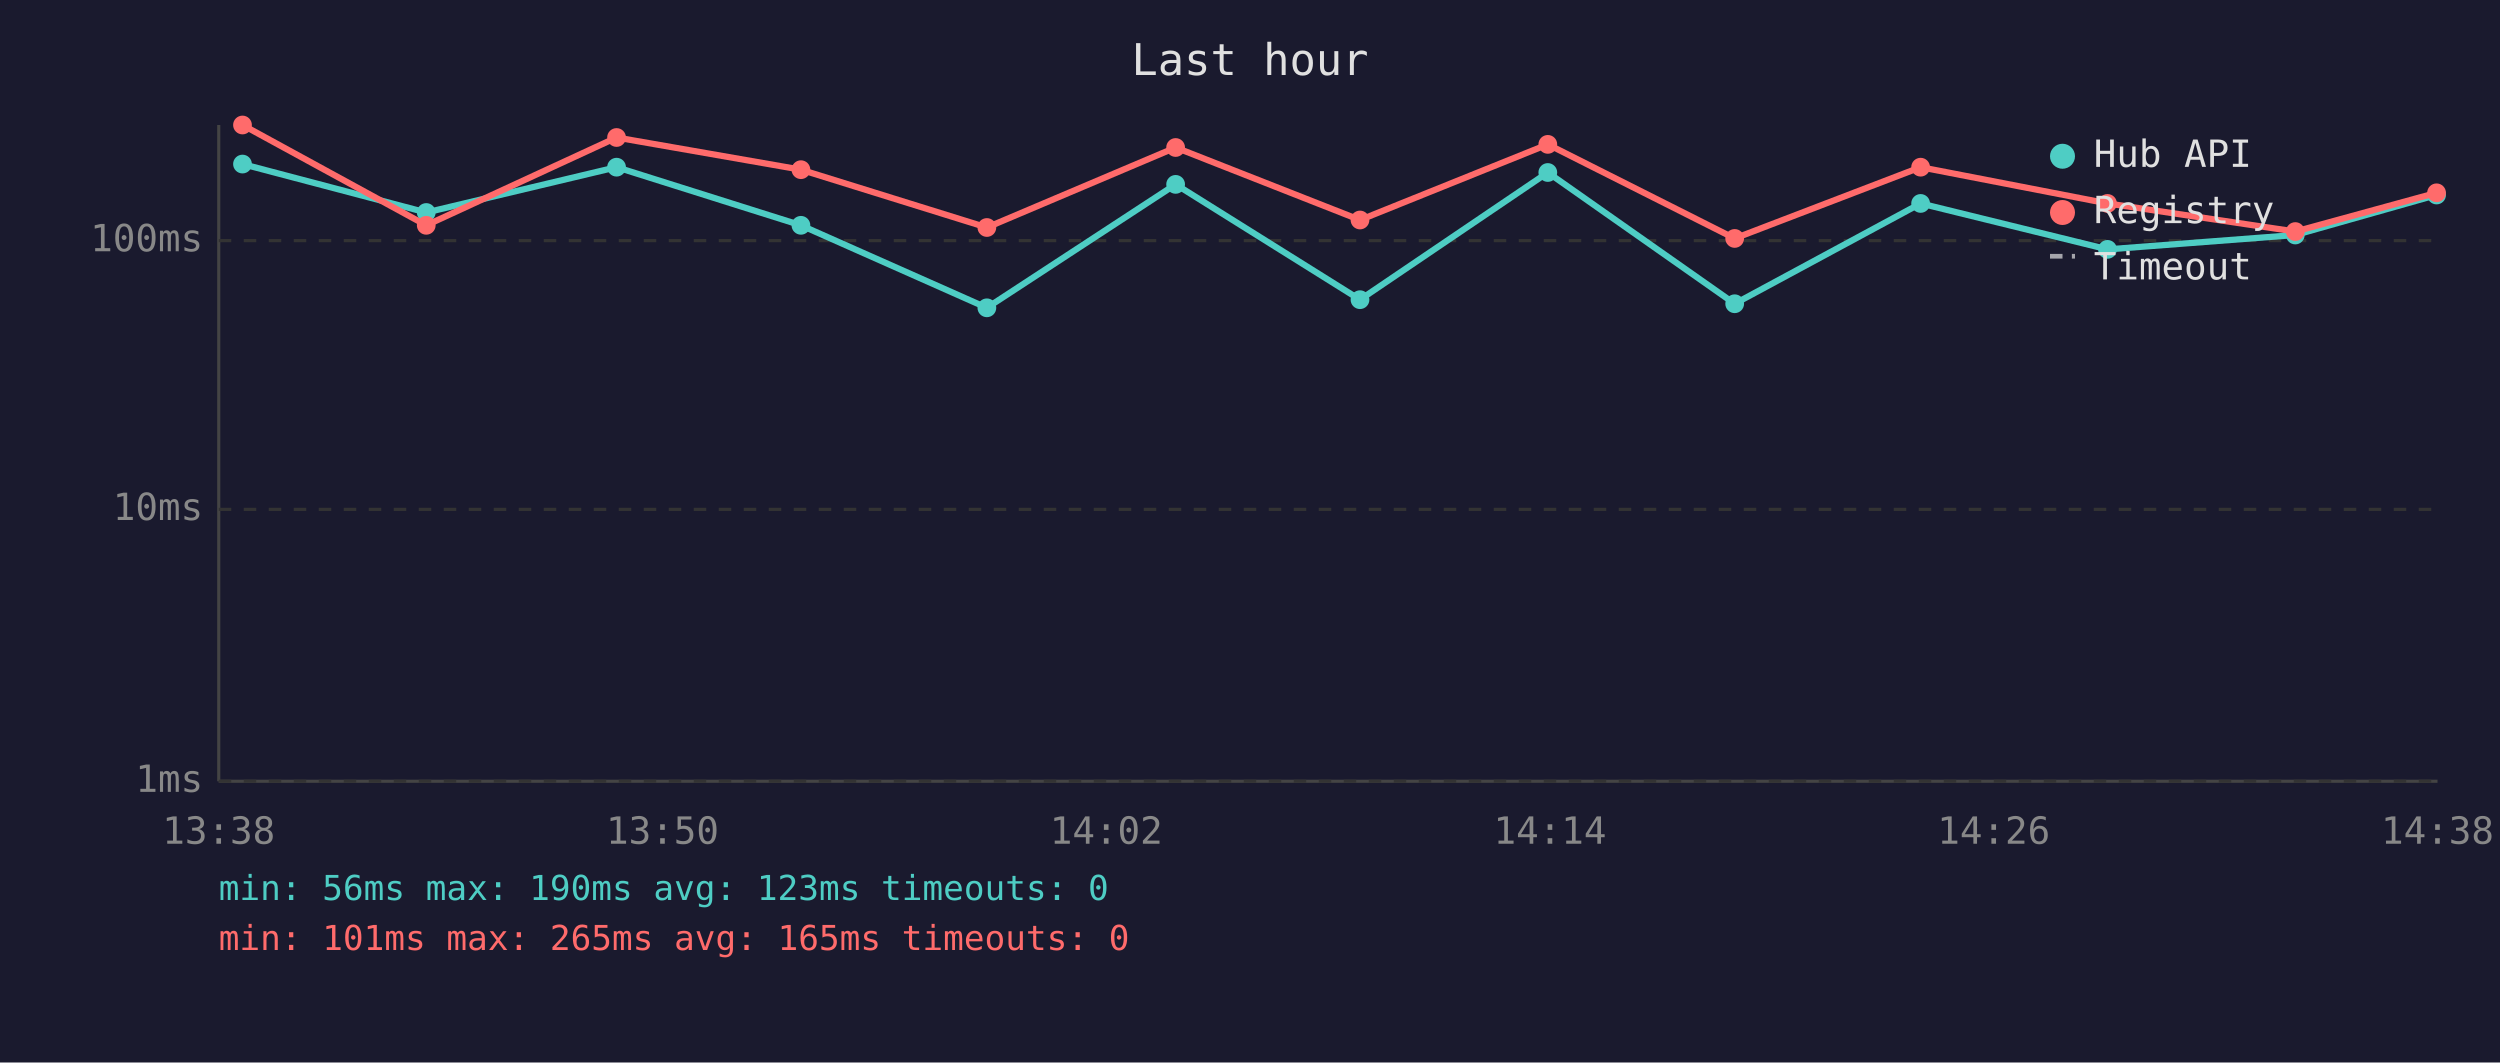
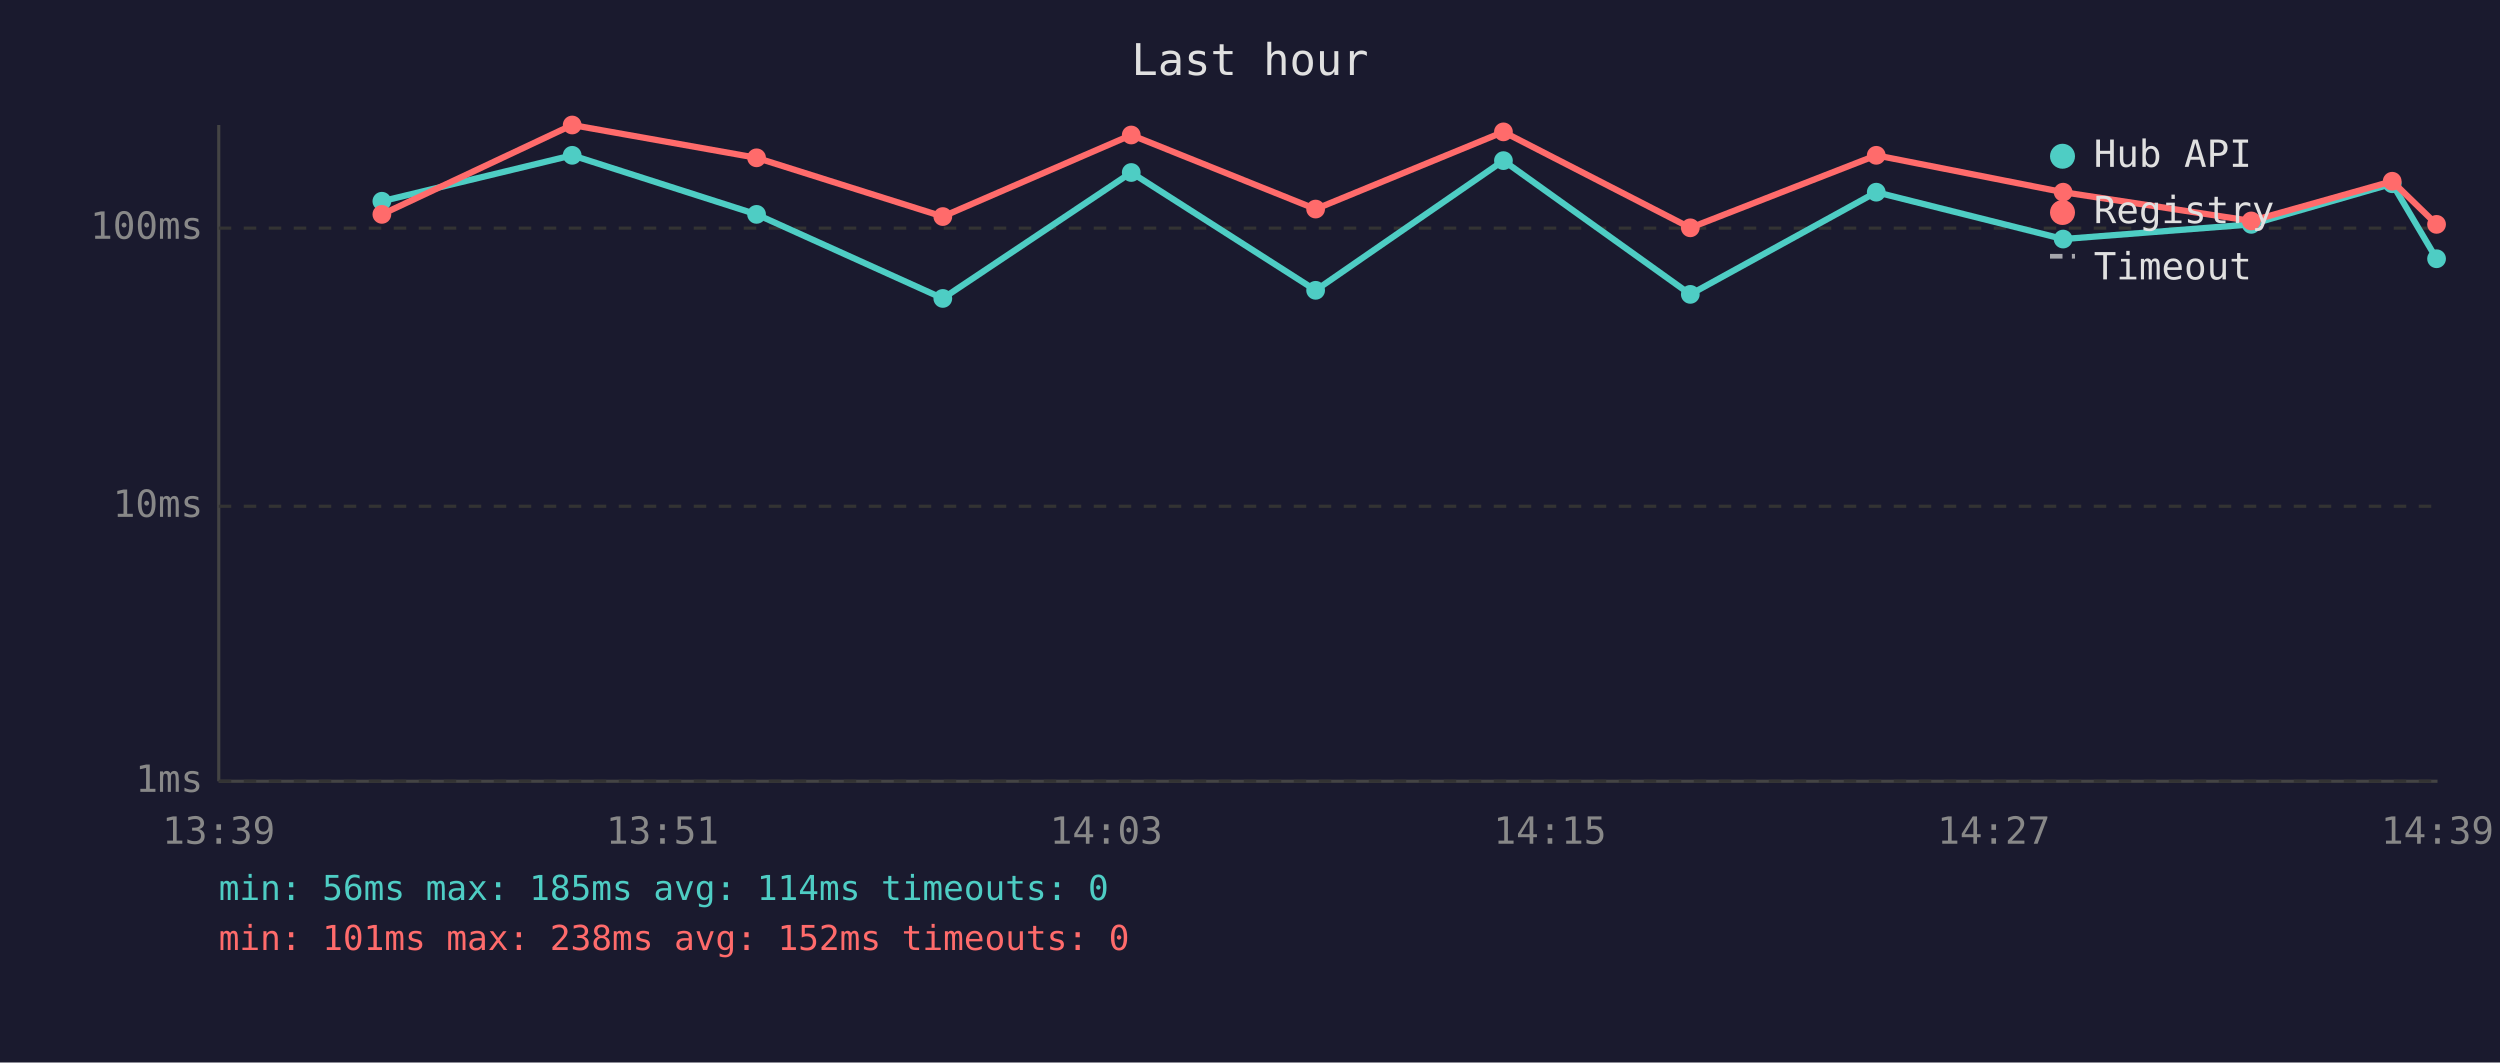
<svg xmlns="http://www.w3.org/2000/svg" viewBox="0 0 800 340" font-family="monospace" font-size="12">
  <rect width="800" height="340" fill="#1a1a2e" />
  <text x="400" y="24" fill="#e0e0e0" font-size="14" text-anchor="middle">Last hour</text>
  <line x1="70" y1="40" x2="70" y2="250" stroke="#444" stroke-width="1" />
  <line x1="70" y1="250" x2="780" y2="250" stroke="#444" stroke-width="1" />
  <line x1="70" y1="250" x2="780" y2="250" stroke="#333" stroke-width="1" stroke-dasharray="4" />
  <text x="65" y="250" fill="#888" text-anchor="end" dominant-baseline="middle">1ms</text>
-   <line x1="70" y1="163" x2="780" y2="163" stroke="#333" stroke-width="1" stroke-dasharray="4" />
-   <text x="65" y="163" fill="#888" text-anchor="end" dominant-baseline="middle">10ms</text>
-   <line x1="70" y1="77" x2="780" y2="77" stroke="#333" stroke-width="1" stroke-dasharray="4" />
-   <text x="65" y="77" fill="#888" text-anchor="end" dominant-baseline="middle">100ms</text>
-   <text x="70" y="270" fill="#888" text-anchor="middle">13:38</text>
-   <text x="212" y="270" fill="#888" text-anchor="middle">13:50</text>
-   <text x="354" y="270" fill="#888" text-anchor="middle">14:02</text>
-   <text x="496" y="270" fill="#888" text-anchor="middle">14:14</text>
-   <text x="638" y="270" fill="#888" text-anchor="middle">14:26</text>
-   <text x="780" y="270" fill="#888" text-anchor="middle">14:38</text>
-   <polyline points="77.6,52.5 136.4,68.0 197.3,53.5 256.3,72.1 315.8,98.5 376.2,59.0 435.2,95.9 495.3,55.2 555.1,97.2 614.6,65.1 674.4,79.8 734.5,75.2 779.7,62.4" fill="none" stroke="#4ecdc4" stroke-width="2" opacity="1" />
-   <circle cx="77.6" cy="52.5" r="3" fill="#4ecdc4" />
-   <circle cx="136.4" cy="68.0" r="3" fill="#4ecdc4" />
-   <circle cx="197.3" cy="53.5" r="3" fill="#4ecdc4" />
-   <circle cx="256.3" cy="72.1" r="3" fill="#4ecdc4" />
-   <circle cx="315.8" cy="98.5" r="3" fill="#4ecdc4" />
-   <circle cx="376.2" cy="59.0" r="3" fill="#4ecdc4" />
-   <circle cx="435.2" cy="95.9" r="3" fill="#4ecdc4" />
-   <circle cx="495.3" cy="55.2" r="3" fill="#4ecdc4" />
-   <circle cx="555.1" cy="97.2" r="3" fill="#4ecdc4" />
-   <circle cx="614.6" cy="65.1" r="3" fill="#4ecdc4" />
-   <circle cx="674.4" cy="79.8" r="3" fill="#4ecdc4" />
-   <circle cx="734.5" cy="75.2" r="3" fill="#4ecdc4" />
-   <circle cx="779.7" cy="62.4" r="3" fill="#4ecdc4" />
-   <polyline points="77.6,40.0 136.4,72.1 197.3,44.0 256.3,54.3 315.8,72.8 376.2,47.2 435.2,70.4 495.3,46.2 555.1,76.3 614.6,53.5 674.4,65.1 734.5,74.1 779.7,61.7" fill="none" stroke="#ff6b6b" stroke-width="2" opacity="1" />
-   <circle cx="77.6" cy="40.0" r="3" fill="#ff6b6b" />
-   <circle cx="136.4" cy="72.1" r="3" fill="#ff6b6b" />
-   <circle cx="197.3" cy="44.0" r="3" fill="#ff6b6b" />
-   <circle cx="256.3" cy="54.3" r="3" fill="#ff6b6b" />
-   <circle cx="315.8" cy="72.8" r="3" fill="#ff6b6b" />
-   <circle cx="376.2" cy="47.2" r="3" fill="#ff6b6b" />
-   <circle cx="435.2" cy="70.4" r="3" fill="#ff6b6b" />
-   <circle cx="495.3" cy="46.2" r="3" fill="#ff6b6b" />
-   <circle cx="555.1" cy="76.3" r="3" fill="#ff6b6b" />
-   <circle cx="614.6" cy="53.5" r="3" fill="#ff6b6b" />
-   <circle cx="674.4" cy="65.1" r="3" fill="#ff6b6b" />
-   <circle cx="734.5" cy="74.1" r="3" fill="#ff6b6b" />
-   <circle cx="779.7" cy="61.7" r="3" fill="#ff6b6b" />
+   <line x1="70" y1="162" x2="780" y2="162" stroke="#333" stroke-width="1" stroke-dasharray="4" />
+   <text x="65" y="162" fill="#888" text-anchor="end" dominant-baseline="middle">10ms</text>
+   <line x1="70" y1="73" x2="780" y2="73" stroke="#333" stroke-width="1" stroke-dasharray="4" />
+   <text x="65" y="73" fill="#888" text-anchor="end" dominant-baseline="middle">100ms</text>
+   <text x="70" y="270" fill="#888" text-anchor="middle">13:39</text>
+   <text x="212" y="270" fill="#888" text-anchor="middle">13:51</text>
+   <text x="354" y="270" fill="#888" text-anchor="middle">14:03</text>
+   <text x="496" y="270" fill="#888" text-anchor="middle">14:15</text>
+   <text x="638" y="270" fill="#888" text-anchor="middle">14:27</text>
+   <text x="780" y="270" fill="#888" text-anchor="middle">14:39</text>
+   <polyline points="122.2,64.4 183.1,49.7 242.1,68.6 301.7,95.5 362.0,55.2 421.0,92.9 481.1,51.4 540.9,94.2 600.4,61.5 660.2,76.5 720.4,71.8 765.5,58.8 779.7,82.8" fill="none" stroke="#4ecdc4" stroke-width="2" opacity="1" />
+   <circle cx="122.2" cy="64.4" r="3" fill="#4ecdc4" />
+   <circle cx="183.1" cy="49.7" r="3" fill="#4ecdc4" />
+   <circle cx="242.1" cy="68.6" r="3" fill="#4ecdc4" />
+   <circle cx="301.7" cy="95.5" r="3" fill="#4ecdc4" />
+   <circle cx="362.0" cy="55.2" r="3" fill="#4ecdc4" />
+   <circle cx="421.0" cy="92.9" r="3" fill="#4ecdc4" />
+   <circle cx="481.1" cy="51.4" r="3" fill="#4ecdc4" />
+   <circle cx="540.9" cy="94.2" r="3" fill="#4ecdc4" />
+   <circle cx="600.4" cy="61.5" r="3" fill="#4ecdc4" />
+   <circle cx="660.2" cy="76.5" r="3" fill="#4ecdc4" />
+   <circle cx="720.4" cy="71.8" r="3" fill="#4ecdc4" />
+   <circle cx="765.5" cy="58.8" r="3" fill="#4ecdc4" />
+   <circle cx="779.7" cy="82.8" r="3" fill="#4ecdc4" />
+   <polyline points="122.2,68.6 183.1,40.0 242.1,50.5 301.7,69.3 362.0,43.2 421.0,66.9 481.1,42.2 540.9,72.9 600.4,49.7 660.2,61.5 720.4,70.7 765.5,58.0 779.7,71.8" fill="none" stroke="#ff6b6b" stroke-width="2" opacity="1" />
+   <circle cx="122.2" cy="68.6" r="3" fill="#ff6b6b" />
+   <circle cx="183.1" cy="40.0" r="3" fill="#ff6b6b" />
+   <circle cx="242.1" cy="50.5" r="3" fill="#ff6b6b" />
+   <circle cx="301.7" cy="69.3" r="3" fill="#ff6b6b" />
+   <circle cx="362.0" cy="43.2" r="3" fill="#ff6b6b" />
+   <circle cx="421.0" cy="66.9" r="3" fill="#ff6b6b" />
+   <circle cx="481.1" cy="42.2" r="3" fill="#ff6b6b" />
+   <circle cx="540.9" cy="72.9" r="3" fill="#ff6b6b" />
+   <circle cx="600.4" cy="49.7" r="3" fill="#ff6b6b" />
+   <circle cx="660.2" cy="61.5" r="3" fill="#ff6b6b" />
+   <circle cx="720.4" cy="70.7" r="3" fill="#ff6b6b" />
+   <circle cx="765.5" cy="58.0" r="3" fill="#ff6b6b" />
+   <circle cx="779.7" cy="71.8" r="3" fill="#ff6b6b" />
  <circle cx="660" cy="50" r="4" fill="#4ecdc4" />
  <text x="670" y="50" fill="#e0e0e0" dominant-baseline="middle">Hub API</text>
  <circle cx="660" cy="68" r="4" fill="#ff6b6b" />
  <text x="670" y="68" fill="#e0e0e0" dominant-baseline="middle">Registry</text>
  <line x1="656" y1="82" x2="664" y2="82" stroke="#e0e0e0" stroke-width="1.5" stroke-dasharray="4,3" opacity="0.7" />
  <text x="670" y="86" fill="#e0e0e0" dominant-baseline="middle">Timeout</text>
-   <text x="70" y="288" fill="#4ecdc4" font-size="11">min: 56ms  max: 190ms  avg: 123ms  timeouts: 0</text>
-   <text x="70" y="304" fill="#ff6b6b" font-size="11">min: 101ms  max: 265ms  avg: 165ms  timeouts: 0</text>
+   <text x="70" y="288" fill="#4ecdc4" font-size="11">min: 56ms  max: 185ms  avg: 114ms  timeouts: 0</text>
+   <text x="70" y="304" fill="#ff6b6b" font-size="11">min: 101ms  max: 238ms  avg: 152ms  timeouts: 0</text>
</svg>
